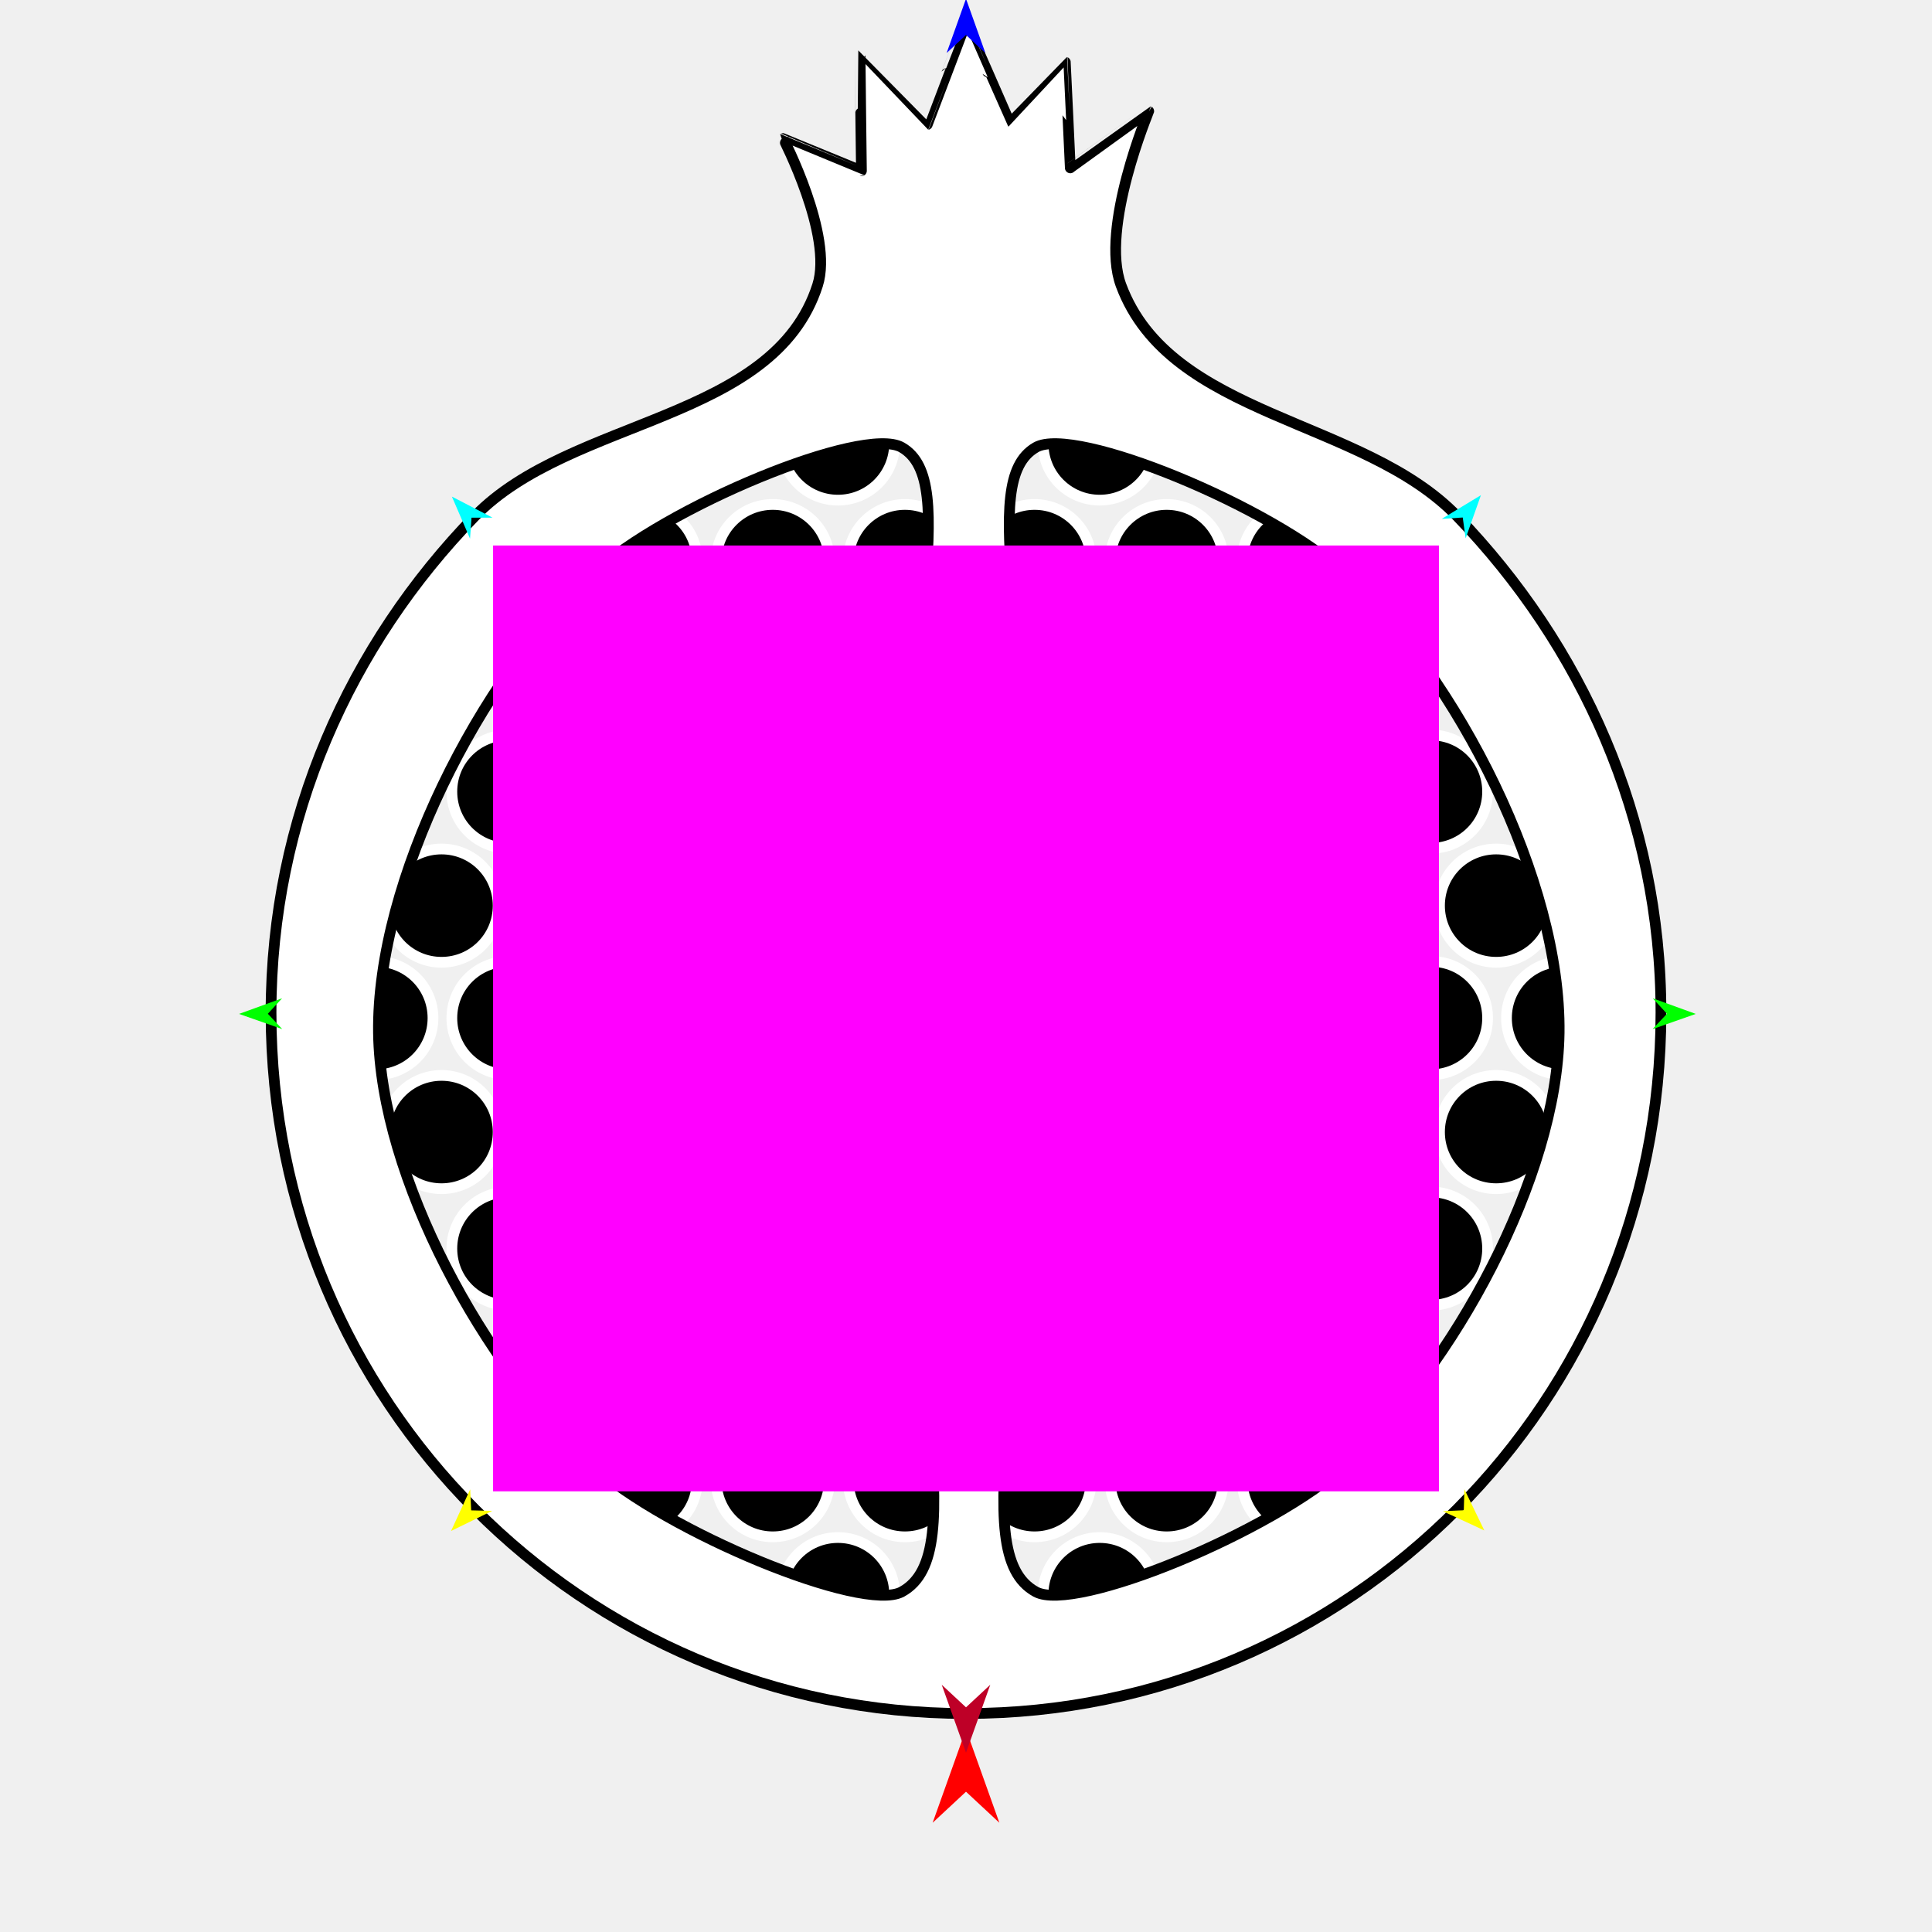
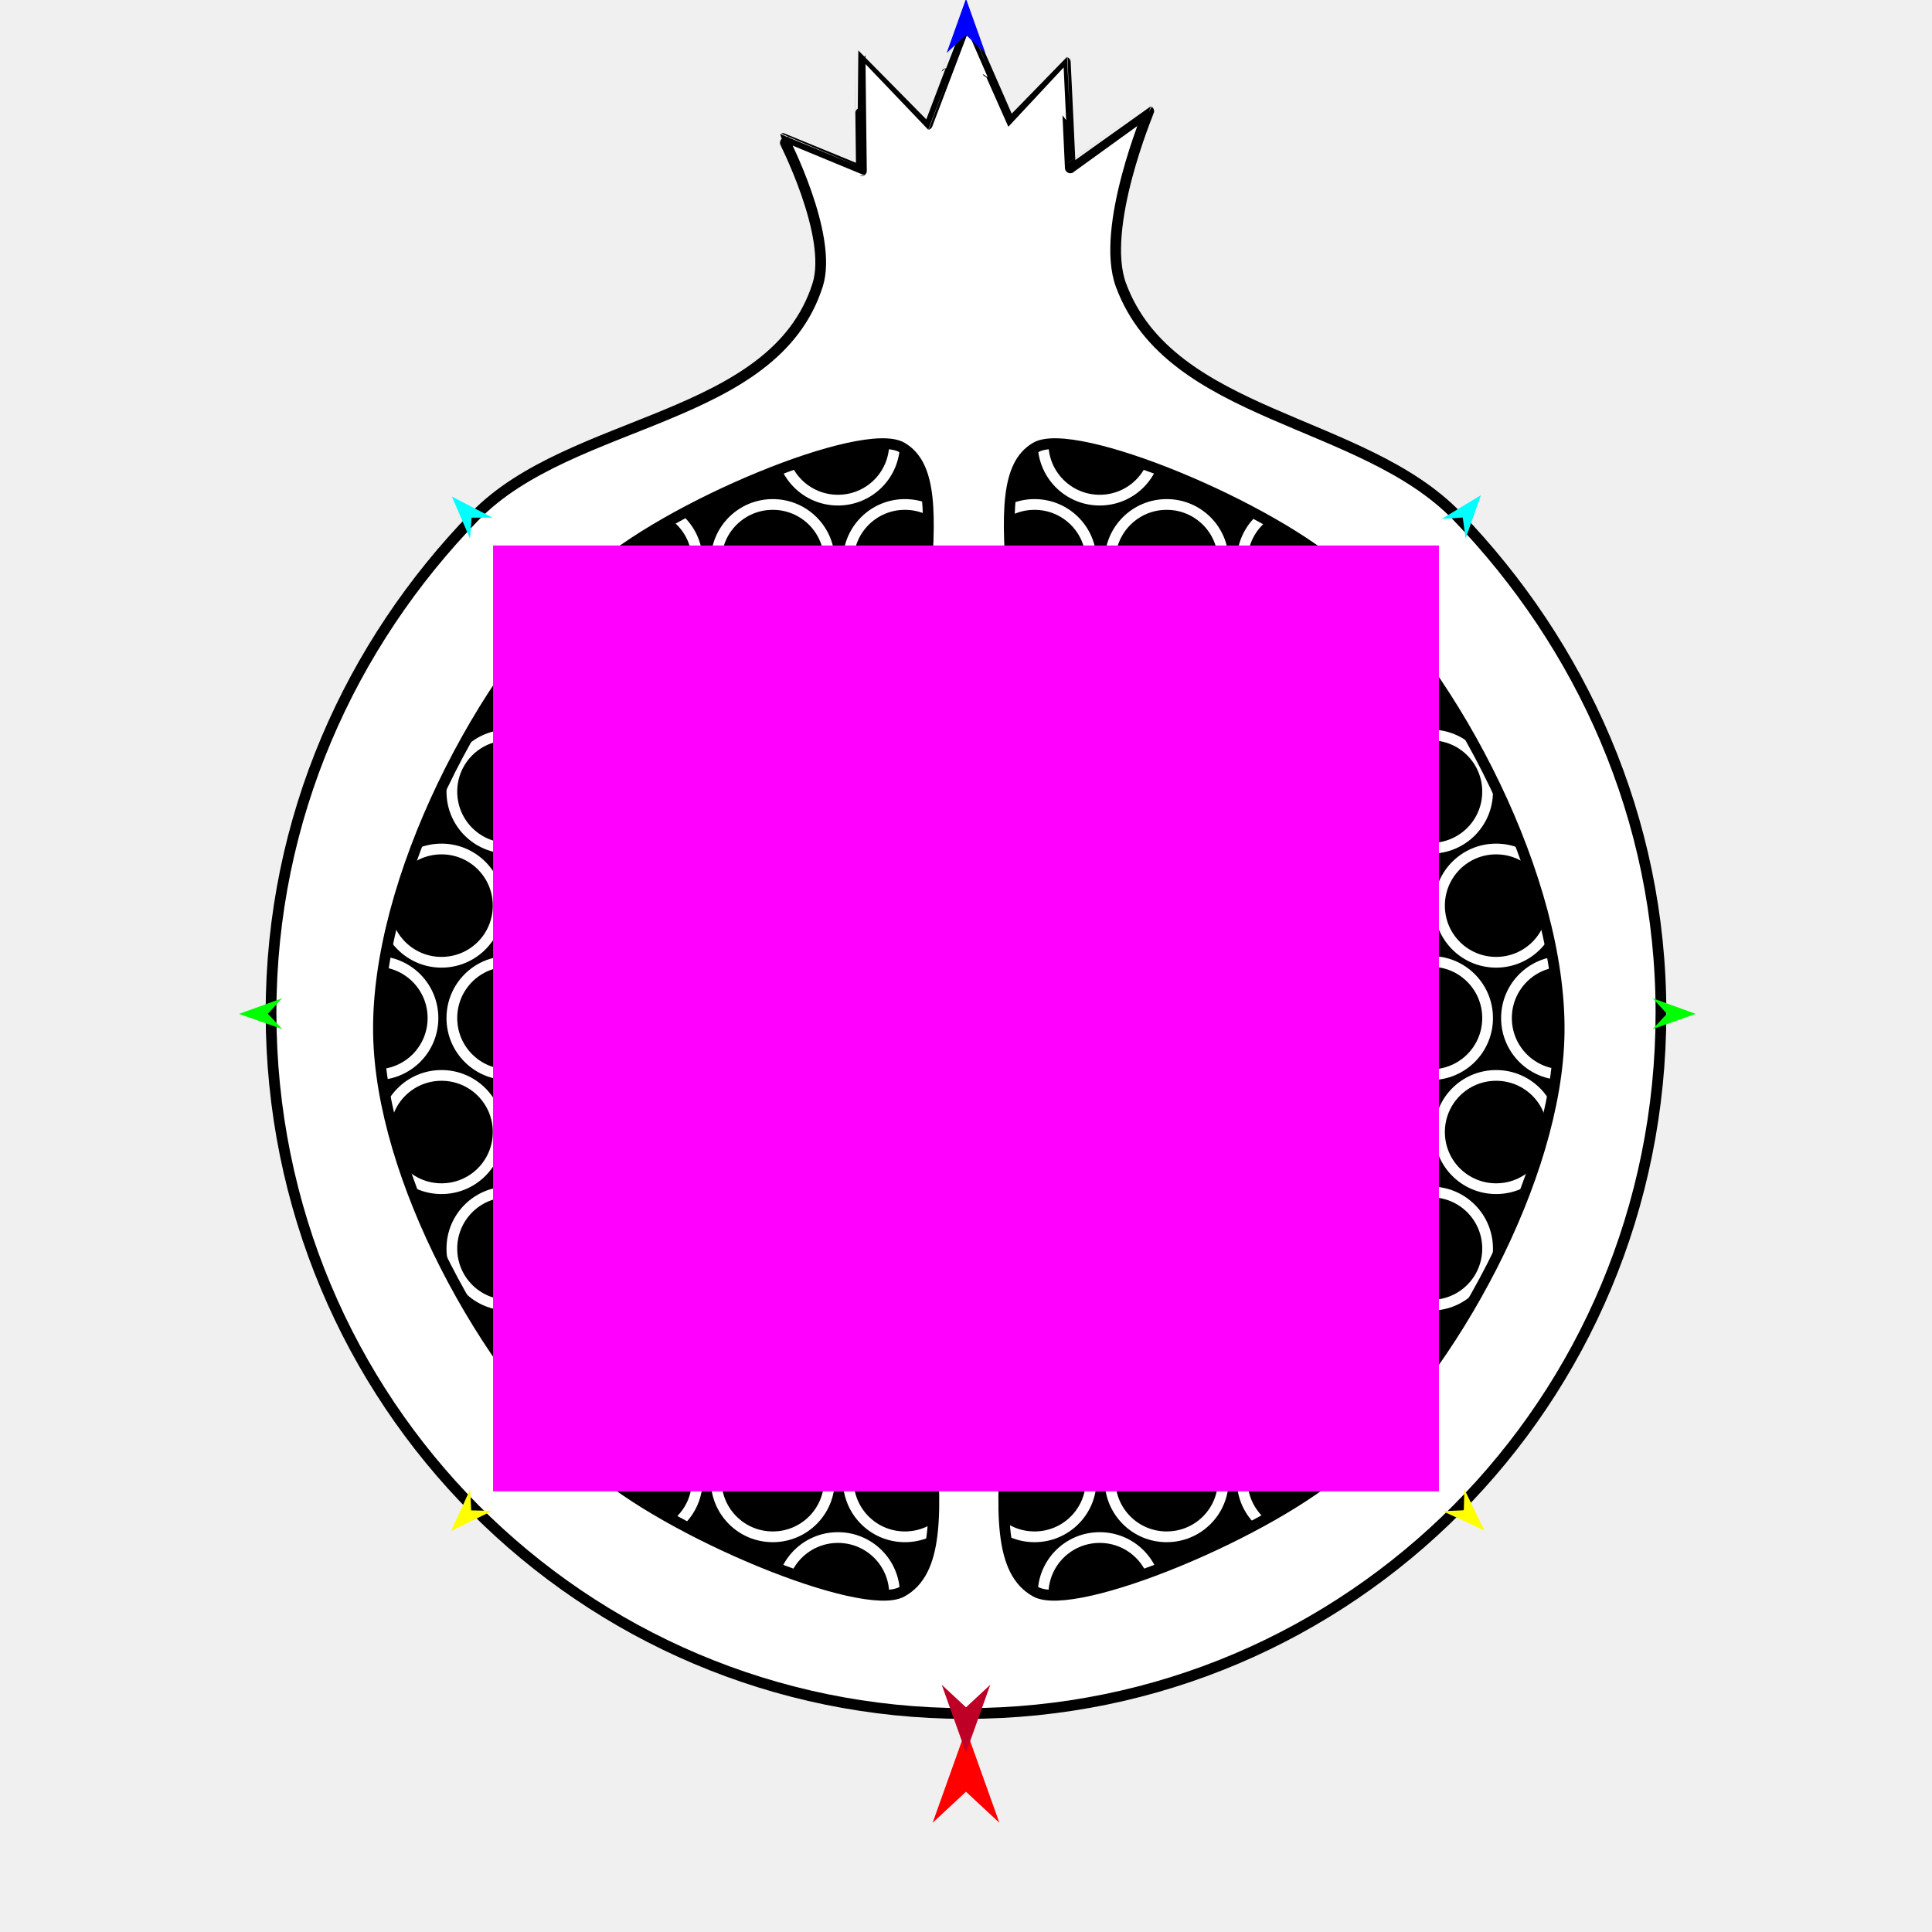
<svg xmlns="http://www.w3.org/2000/svg" version="1.1" id="Frame_0" width="720px" height="720px">
  <g id="pomegranate">
    <g id="circles2">
+       <path fill="#000000" fill-rule="evenodd" stroke="none" d="M 360.955 149.663 C 489.563 149.663 593.311 253.411 593.311 382.019 C 593.311 510.627 489.563 614.375 360.955 614.375 C 232.347 614.375 128.598 510.627 128.598 382.019 C 128.598 253.411 232.347 149.663 360.955 149.663 Z" />
      <path fill="#000000" fill-rule="evenodd" stroke="#ffffff" stroke-width="4" stroke-linecap="round" stroke-linejoin="round" d="M 512.174 465.310 C 512.174 453.628 521.598 444.204 533.280 444.204 C 544.961 444.204 554.385 453.628 554.385 465.310 C 554.385 476.991 544.961 486.415 533.280 486.415 C 521.598 486.415 512.174 476.991 512.174 465.310 M 462.928 465.310 C 462.928 453.628 472.352 444.204 484.033 444.204 C 495.715 444.204 505.139 453.628 505.139 465.310 C 505.139 476.992 495.715 486.415 484.033 486.415 C 472.352 486.415 462.928 476.991 462.928 465.310 M 413.683 465.310 C 413.683 453.628 423.106 444.204 434.788 444.204 C 446.470 444.204 455.893 453.628 455.893 465.310 C 455.893 476.991 446.470 486.415 434.788 486.415 C 423.106 486.415 413.683 476.991 413.683 465.310 M 364.436 465.310 C 364.436 453.628 373.860 444.204 385.542 444.204 C 397.223 444.204 406.647 453.628 406.647 465.310 C 406.647 476.991 397.223 486.415 385.542 486.415 C 373.860 486.415 364.436 476.991 364.436 465.310 M 487.216 507.794 C 487.216 496.113 496.640 486.689 508.321 486.689 C 520.003 486.689 529.427 496.113 529.427 507.794 C 529.427 519.476 520.003 528.900 508.321 528.900 C 496.640 528.900 487.216 519.476 487.216 507.794 M 437.970 507.794 C 437.970 496.113 447.393 486.689 459.075 486.689 C 470.757 486.689 480.180 496.113 480.180 507.794 C 480.180 519.476 470.757 528.900 459.075 528.900 C 447.393 528.900 437.970 519.476 437.970 507.794 M 388.723 507.794 C 388.723 496.112 398.148 486.689 409.829 486.689 C 421.511 486.689 430.935 496.113 430.935 507.794 C 430.935 519.476 421.511 528.900 409.829 528.900 C 398.148 528.900 388.723 519.476 388.723 507.794 M 512.174 379.398 C 512.174 367.716 521.598 358.292 533.280 358.292 C 544.961 358.292 554.385 367.716 554.385 379.398 C 554.385 391.079 544.962 400.503 533.280 400.503 C 521.598 400.503 512.174 391.079 512.174 379.398 M 462.928 379.398 C 462.928 367.716 472.352 358.292 484.033 358.292 C 495.715 358.292 505.139 367.716 505.139 379.398 C 505.139 391.079 495.715 400.503 484.033 400.503 C 472.351 400.503 462.928 391.079 462.928 379.398 M 413.683 379.398 C 413.683 367.716 423.106 358.292 434.788 358.292 C 446.470 358.292 455.893 367.716 455.893 379.398 C 455.893 391.079 446.470 400.503 434.788 400.503 C 423.106 400.503 413.683 391.079 413.683 379.398 M 364.436 379.398 C 364.436 367.716 373.860 358.292 385.542 358.292 C 397.223 358.292 406.647 367.716 406.647 379.398 C 406.647 391.079 397.224 400.503 385.542 400.503 C 373.860 400.503 364.436 391.079 364.436 379.398 M 561.420 379.398 C 561.420 367.716 570.844 358.292 582.526 358.292 C 594.207 358.292 603.631 367.716 603.631 379.398 C 603.631 391.079 594.208 400.503 582.526 400.503 C 570.844 400.503 561.420 391.079 561.420 379.398 M 487.216 421.882 C 487.216 410.200 496.640 400.777 508.321 400.777 C 520.003 400.777 529.427 410.200 529.427 421.882 C 529.427 433.564 520.003 442.988 508.321 442.988 C 496.640 442.988 487.216 433.564 487.216 421.882 M 437.970 421.882 C 437.970 410.200 447.393 400.777 459.075 400.777 C 470.757 400.777 480.180 410.200 480.180 421.882 C 480.180 433.564 470.757 442.988 459.075 442.988 C 447.393 442.988 437.970 433.564 437.970 421.882 M 388.723 421.882 C 388.724 410.200 398.148 400.777 409.829 400.777 C 421.511 400.777 430.935 410.200 430.935 421.882 C 430.935 433.564 421.511 442.988 409.829 442.988 C 398.148 442.988 388.723 433.564 388.723 421.882 M 339.478 421.882 C 339.478 410.200 348.901 400.777 360.583 400.777 C 372.265 400.777 381.688 410.200 381.689 421.882 C 381.689 433.564 372.265 442.988 360.583 442.988 C 348.901 442.988 339.477 433.564 339.478 421.882 M 536.462 421.882 C 536.462 410.201 545.885 400.777 557.567 400.777 C 569.249 400.777 578.672 410.200 578.673 421.882 C 578.673 433.564 569.249 442.988 557.567 442.988 C 545.885 442.988 536.462 433.564 536.462 421.882 M 462.928 551.619 C 462.928 539.938 472.352 530.514 484.033 530.514 C 495.715 530.514 505.139 539.938 505.139 551.619 C 505.139 563.301 495.715 572.725 484.033 572.725 C 472.351 572.725 462.928 563.301 462.928 551.619 M 413.683 551.619 C 413.683 539.938 423.106 530.514 434.788 530.514 C 446.470 530.514 455.893 539.938 455.893 551.619 C 455.893 563.301 446.470 572.725 434.788 572.725 C 423.106 572.725 413.683 563.301 413.683 551.619 M 364.436 551.619 C 364.436 539.938 373.860 530.514 385.542 530.514 C 397.223 530.514 406.647 539.938 406.647 551.619 C 406.647 563.301 397.224 572.725 385.542 572.725 C 373.860 572.725 364.436 563.301 364.436 551.619 M 388.723 594.104 C 388.724 582.422 398.148 572.999 409.829 572.999 C 421.511 572.999 430.935 582.422 430.935 594.104 C 430.935 605.786 421.511 615.210 409.829 615.210 C 398.148 615.210 388.723 605.786 388.723 594.104 M 388.723 165.281 C 388.723 153.599 398.148 144.175 409.829 144.175 C 421.511 144.175 430.935 153.599 430.935 165.281 C 430.935 176.962 421.511 186.386 409.829 186.386 C 398.148 186.386 388.724 176.963 388.723 165.281 M 512.174 295.018 C 512.174 283.336 521.598 273.912 533.280 273.912 C 544.962 273.912 554.385 283.336 554.385 295.018 C 554.385 306.700 544.961 316.123 533.280 316.123 C 521.598 316.123 512.174 306.700 512.174 295.018 M 462.928 295.018 C 462.928 283.336 472.351 273.912 484.033 273.912 C 495.715 273.912 505.139 283.336 505.139 295.018 C 505.139 306.700 495.715 316.123 484.033 316.123 C 472.352 316.123 462.928 306.700 462.928 295.018 M 413.683 295.018 C 413.683 283.336 423.106 273.912 434.788 273.912 C 446.470 273.912 455.893 283.336 455.893 295.018 C 455.893 306.700 446.470 316.123 434.788 316.123 C 423.106 316.123 413.683 306.700 413.683 295.018 M 364.436 295.018 C 364.436 283.336 373.860 273.912 385.542 273.912 C 397.224 273.912 406.647 283.336 406.647 295.018 C 406.647 306.700 397.223 316.123 385.542 316.123 C 373.860 316.123 364.436 306.700 364.436 295.018 M 487.216 337.503 C 487.216 325.821 496.640 316.397 508.321 316.397 C 520.003 316.397 529.427 325.821 529.427 337.503 C 529.427 349.184 520.003 358.608 508.321 358.608 C 496.640 358.608 487.216 349.184 487.216 337.503 M 437.970 337.503 C 437.970 325.821 447.393 316.397 459.075 316.397 C 470.757 316.397 480.180 325.821 480.180 337.503 C 480.180 349.184 470.757 358.608 459.075 358.608 C 447.393 358.608 437.970 349.184 437.970 337.503 M 388.723 337.503 C 388.723 325.821 398.148 316.397 409.829 316.397 C 421.511 316.397 430.935 325.821 430.935 337.503 C 430.935 349.184 421.511 358.608 409.829 358.608 C 398.148 358.608 388.724 349.185 388.723 337.503 M 339.478 337.503 C 339.477 325.821 348.901 316.397 360.583 316.397 C 372.265 316.397 381.689 325.821 381.689 337.503 C 381.688 349.184 372.265 358.608 360.583 358.608 C 348.901 358.608 339.478 349.184 339.478 337.503 M 536.462 337.503 C 536.462 325.821 545.885 316.397 557.567 316.397 C 569.249 316.397 578.673 325.821 578.673 337.503 C 578.672 349.184 569.249 358.608 557.567 358.608 C 545.885 358.608 536.462 349.184 536.462 337.503 M 462.928 209.106 C 462.928 197.424 472.352 188.001 484.033 188.001 C 495.715 188.000 505.139 197.424 505.139 209.106 C 505.139 220.788 495.715 230.211 484.033 230.211 C 472.352 230.211 462.928 220.788 462.928 209.106 M 413.683 209.106 C 413.683 197.424 423.106 188.001 434.788 188.001 C 446.470 188.001 455.893 197.424 455.893 209.106 C 455.893 220.788 446.470 230.211 434.788 230.211 C 423.106 230.211 413.683 220.788 413.683 209.106 M 364.436 209.106 C 364.436 197.424 373.860 188.001 385.542 188.001 C 397.223 188.001 406.647 197.424 406.647 209.106 C 406.647 220.788 397.223 230.211 385.542 230.211 C 373.860 230.211 364.436 220.788 364.436 209.106 M 487.216 251.590 C 487.216 239.909 496.640 230.485 508.321 230.485 C 520.003 230.485 529.427 239.909 529.427 251.590 C 529.427 263.272 520.003 272.696 508.321 272.696 C 496.640 272.696 487.216 263.272 487.216 251.590 M 437.970 251.590 C 437.970 239.909 447.393 230.485 459.075 230.485 C 470.757 230.485 480.180 239.909 480.180 251.590 C 480.180 263.272 470.757 272.696 459.075 272.696 C 447.393 272.696 437.970 263.272 437.970 251.590 M 388.723 251.590 C 388.723 239.909 398.148 230.485 409.829 230.485 C 421.511 230.485 430.935 239.909 430.935 251.590 C 430.935 263.272 421.511 272.696 409.829 272.696 C 398.148 272.696 388.723 263.272 388.723 251.590 M 316.132 465.310 C 316.132 453.628 325.556 444.204 337.237 444.204 C 348.919 444.204 358.343 453.628 358.343 465.310 C 358.343 476.991 348.919 486.415 337.237 486.415 C 325.556 486.415 316.132 476.991 316.132 465.310 M 266.886 465.310 C 266.886 453.628 276.309 444.204 287.991 444.204 C 299.673 444.204 309.097 453.628 309.097 465.310 C 309.097 476.991 299.673 486.415 287.991 486.415 C 276.309 486.415 266.886 476.991 266.886 465.310 M 217.640 465.310 C 217.640 453.628 227.063 444.204 238.745 444.204 C 250.427 444.204 259.850 453.628 259.850 465.310 C 259.850 476.991 250.427 486.415 238.745 486.415 C 227.064 486.415 217.640 476.991 217.640 465.310 M 168.394 465.310 C 168.394 453.628 177.817 444.204 189.499 444.204 C 201.181 444.204 210.604 453.628 210.604 465.310 C 210.604 476.991 201.181 486.415 189.499 486.415 C 177.817 486.415 168.394 476.991 168.394 465.310 M 291.173 507.794 C 291.173 496.113 300.597 486.689 312.279 486.689 C 323.960 486.689 333.384 496.113 333.384 507.794 C 333.384 519.476 323.960 528.900 312.279 528.900 C 300.597 528.900 291.173 519.476 291.173 507.794 M 241.927 507.794 C 241.927 496.113 251.351 486.689 263.032 486.689 C 274.714 486.689 284.138 496.112 284.138 507.794 C 284.138 519.476 274.714 528.900 263.032 528.900 C 251.351 528.899 241.927 519.476 241.927 507.794 M 192.681 507.794 C 192.681 496.112 202.105 486.689 213.787 486.689 C 225.468 486.689 234.892 496.113 234.892 507.794 C 234.892 519.476 225.468 528.900 213.787 528.900 C 202.105 528.900 192.681 519.476 192.681 507.794 M 119.147 379.398 C 119.147 367.716 128.571 358.292 140.252 358.292 C 151.934 358.292 161.358 367.716 161.358 379.398 C 161.358 391.079 151.934 400.503 140.252 400.503 C 128.571 400.503 119.147 391.079 119.147 379.398 M 316.132 379.398 C 316.132 367.716 325.556 358.292 337.237 358.292 C 348.919 358.292 358.343 367.716 358.343 379.398 C 358.343 391.079 348.919 400.503 337.237 400.503 C 325.556 400.503 316.132 391.079 316.132 379.398 M 266.886 379.398 C 266.886 367.716 276.309 358.292 287.991 358.292 C 299.673 358.292 309.097 367.716 309.097 379.398 C 309.097 391.079 299.673 400.503 287.991 400.503 C 276.309 400.503 266.886 391.079 266.886 379.398 M 217.640 379.398 C 217.640 367.716 227.063 358.292 238.745 358.292 C 250.427 358.292 259.850 367.716 259.850 379.398 C 259.851 391.079 250.427 400.503 238.745 400.503 C 227.063 400.503 217.640 391.079 217.640 379.398 M 168.394 379.398 C 168.394 367.716 177.817 358.292 189.499 358.292 C 201.181 358.292 210.604 367.716 210.604 379.398 C 210.604 391.079 201.181 400.503 189.499 400.503 C 177.817 400.503 168.393 391.079 168.394 379.398 M 291.173 421.882 C 291.173 410.200 300.597 400.777 312.279 400.777 C 323.960 400.777 333.384 410.201 333.384 421.882 C 333.384 433.564 323.960 442.988 312.279 442.988 C 300.597 442.988 291.173 433.564 291.173 421.882 M 241.927 421.882 C 241.927 410.201 251.351 400.777 263.032 400.777 C 274.714 400.777 284.138 410.200 284.138 421.882 C 284.138 433.564 274.714 442.988 263.032 442.988 C 251.351 442.988 241.927 433.564 241.927 421.882 M 192.681 421.882 C 192.681 410.200 202.105 400.777 213.787 400.777 C 225.468 400.777 234.892 410.200 234.892 421.882 C 234.892 433.564 225.468 442.988 213.787 442.988 C 202.105 442.988 192.681 433.564 192.681 421.882 M 143.435 421.882 C 143.435 410.201 152.858 400.777 164.540 400.777 C 176.222 400.777 185.646 410.200 185.646 421.882 C 185.646 433.564 176.222 442.988 164.540 442.988 C 152.858 442.988 143.435 433.564 143.435 421.882 M 316.132 551.619 C 316.132 539.938 325.556 530.514 337.237 530.514 C 348.919 530.514 358.343 539.938 358.343 551.619 C 358.343 563.301 348.919 572.725 337.237 572.725 C 325.556 572.725 316.132 563.301 316.132 551.619 M 266.886 551.619 C 266.886 539.938 276.309 530.514 287.991 530.514 C 299.673 530.514 309.097 539.938 309.097 551.619 C 309.097 563.301 299.673 572.725 287.991 572.725 C 276.309 572.725 266.886 563.301 266.886 551.619 M 217.640 551.619 C 217.640 539.938 227.063 530.514 238.745 530.514 C 250.427 530.514 259.850 539.938 259.850 551.619 C 259.851 563.301 250.427 572.725 238.745 572.725 C 227.063 572.725 217.640 563.301 217.640 551.619 M 291.173 594.104 C 291.173 582.422 300.597 572.998 312.279 572.998 C 323.960 572.998 333.384 582.422 333.384 594.104 C 333.384 605.786 323.960 615.210 312.279 615.210 C 300.597 615.210 291.173 605.786 291.173 594.104 M 291.173 165.281 C 291.173 153.599 300.597 144.175 312.279 144.175 C 323.960 144.175 333.384 153.599 333.384 165.281 C 333.384 176.962 323.960 186.386 312.279 186.386 C 300.597 186.386 291.173 176.963 291.173 165.281 M 316.132 295.018 C 316.132 283.336 325.556 273.912 337.237 273.912 C 348.919 273.912 358.343 283.336 358.343 295.018 C 358.343 306.700 348.919 316.123 337.237 316.123 C 325.556 316.123 316.132 306.700 316.132 295.018 M 266.886 295.018 C 266.886 283.336 276.309 273.912 287.991 273.912 C 299.673 273.912 309.097 283.336 309.097 295.018 C 309.097 306.700 299.673 316.123 287.991 316.123 C 276.309 316.123 266.886 306.700 266.886 295.018 M 217.640 295.018 C 217.640 283.336 227.063 273.912 238.745 273.912 C 250.427 273.912 259.851 283.336 259.850 295.018 C 259.850 306.700 250.427 316.123 238.745 316.123 C 227.063 316.123 217.640 306.700 217.640 295.018 M 168.394 295.018 C 168.393 283.336 177.817 273.912 189.499 273.912 C 201.181 273.912 210.604 283.336 210.604 295.018 C 210.604 306.700 201.181 316.123 189.499 316.123 C 177.817 316.123 168.394 306.700 168.394 295.018 M 291.173 337.503 C 291.173 325.821 300.597 316.397 312.279 316.397 C 323.960 316.397 333.384 325.821 333.384 337.503 C 333.384 349.184 323.960 358.608 312.279 358.608 C 300.597 358.608 291.173 349.184 291.173 337.503 M 241.927 337.503 C 241.927 325.821 251.351 316.397 263.032 316.397 C 274.714 316.397 284.138 325.821 284.138 337.503 C 284.138 349.184 274.714 358.608 263.032 358.608 C 251.351 358.608 241.927 349.184 241.927 337.503 M 192.681 337.503 C 192.681 325.821 202.105 316.397 213.787 316.397 C 225.468 316.397 234.892 325.821 234.892 337.503 C 234.892 349.184 225.468 358.608 213.787 358.608 C 202.105 358.608 192.681 349.185 192.681 337.503 M 143.435 337.503 C 143.435 325.821 152.858 316.397 164.540 316.397 C 176.222 316.397 185.646 325.821 185.646 337.503 C 185.646 349.184 176.222 358.608 164.540 358.608 C 152.858 358.608 143.435 349.184 143.435 337.503 M 316.132 209.106 C 316.132 197.424 325.556 188.001 337.237 188.001 C 348.919 188.001 358.343 197.424 358.343 209.106 C 358.343 220.788 348.919 230.211 337.237 230.211 C 325.556 230.211 316.132 220.788 316.132 209.106 M 266.886 209.106 C 266.886 197.424 276.309 188.001 287.991 188.001 C 299.673 188.000 309.097 197.424 309.097 209.106 C 309.097 220.788 299.673 230.211 287.991 230.211 C 276.309 230.211 266.886 220.788 266.886 209.106 M 217.640 209.106 C 217.640 197.424 227.063 188.001 238.745 188.001 C 250.427 188.001 259.850 197.424 259.850 209.106 C 259.850 220.788 250.427 230.211 238.745 230.211 C 227.064 230.211 217.640 220.788 217.640 209.106 M 291.173 251.590 C 291.173 239.909 300.597 230.485 312.278 230.485 C 323.960 230.485 333.384 239.909 333.384 251.590 C 333.384 263.272 323.960 272.696 312.278 272.696 C 300.597 272.696 291.173 263.272 291.173 251.590 M 241.927 251.590 C 241.927 239.909 251.351 230.485 263.033 230.485 C 274.714 230.485 284.138 239.909 284.138 251.590 C 284.138 263.272 274.714 272.696 263.033 272.696 C 251.351 272.696 241.927 263.272 241.927 251.590 M 192.681 251.590 C 192.681 239.909 202.105 230.485 213.787 230.485 C 225.468 230.485 234.892 239.909 234.892 251.590 C 234.892 263.272 225.468 272.696 213.787 272.696 C 202.105 272.696 192.681 263.272 192.681 251.590 Z" />
    </g>
    <g id="pomegranate">
      <path fill="#ffffff" fill-rule="evenodd" stroke="#000000" stroke-width="4" stroke-linecap="round" stroke-linejoin="round" d="M 336.073 361.450 C 336.073 237.922 358.376 179.665 336.073 166.732 C 321.759 158.431 247.994 188.752 220.479 214.217 C 179.022 252.586 140.257 328.453 141.047 384.935 C 141.800 438.735 180.651 509.561 220.479 545.737 C 248.230 570.944 321.563 601.176 336.073 593.223 C 362.984 578.472 336.073 508.485 336.073 361.450 M 386.021 361.450 C 386.021 237.922 363.718 179.665 386.021 166.732 C 400.335 158.431 474.100 188.752 501.615 214.217 C 543.072 252.586 581.837 328.453 581.047 384.935 C 580.294 438.735 541.443 509.561 501.615 545.737 C 473.863 570.944 400.531 601.176 386.021 593.223 C 359.110 578.472 386.021 508.485 386.021 361.450 M 345.567 46.417 C 345.599 46.412 359.968 8.383 360.000 8.383 C 360.032 8.382 376.035 45.142 376.067 45.147 C 376.091 45.150 396.999 23.156 397.022 23.163 C 397.052 23.173 398.866 62.563 398.866 62.567 C 398.869 62.565 428.074 41.444 428.101 41.455 C 428.148 41.476 409.836 84.892 417.762 106.266 C 436.118 155.772 507.744 155.787 543.026 192.380 C 589.186 240.255 618.989 304.820 618.989 377.403 C 618.989 449.987 589.929 515.280 543.026 562.427 C 496.123 609.574 431.375 638.575 360.000 638.575 C 288.625 638.575 223.877 609.574 176.974 562.427 C 130.071 515.280 101.011 449.987 101.011 377.403 C 101.011 304.820 130.611 240.059 176.974 192.380 C 212.884 155.451 288.387 157.225 304.690 106.266 C 310.630 87.700 291.863 51.646 291.899 51.621 C 291.920 51.607 321.026 63.656 321.029 63.657 C 321.029 63.653 320.495 20.634 320.527 20.622 C 320.554 20.612 345.539 46.423 345.567 46.417 Z" />
    </g>
    <g id="specs">
      <path fill="#ff00ff" fill-rule="evenodd" stroke="none" d="M 183.756 555.781 C 183.791 555.781 536.209 555.781 536.245 555.781 C 536.245 555.746 536.245 203.328 536.245 203.293 C 536.209 203.293 183.791 203.293 183.756 203.293 C 183.756 203.328 183.756 555.746 183.756 555.781 Z" />
      <path fill="#ff0000" fill-rule="evenodd" stroke="none" d="M 360.000 644.474 C 360.001 644.477 372.432 679.283 372.433 679.287 C 372.432 679.285 360.001 667.720 360.000 667.718 C 359.999 667.720 347.568 679.285 347.567 679.287 C 347.568 679.283 359.999 644.477 360.000 644.474 Z" />
      <path fill="#0000ff" fill-rule="evenodd" stroke="none" d="M 360.000 -0.463 C 360.001 -0.461 367.221 19.757 367.222 19.759 C 367.221 19.759 360.001 13.041 360.000 13.040 C 359.999 13.041 352.779 19.759 352.778 19.759 C 352.779 19.757 359.999 -0.461 360.000 -0.463 Z" />
      <path fill="#00ff00" fill-rule="evenodd" stroke="none" d="M 89.083 377.855 C 89.085 377.854 105.121 372.036 105.123 372.035 C 105.122 372.036 99.813 377.800 99.812 377.801 C 99.813 377.801 105.180 383.512 105.181 383.512 C 105.179 383.512 89.085 377.855 89.083 377.855 Z" />
      <path fill="#ffff00" fill-rule="evenodd" stroke="none" d="M 168.102 570.544 C 168.103 570.543 175.223 555.041 175.224 555.039 C 175.224 555.040 175.599 562.868 175.599 562.869 C 175.600 562.869 183.434 563.059 183.435 563.059 C 183.434 563.060 168.104 570.544 168.102 570.544 Z" />
      <path fill="#ffff00" fill-rule="evenodd" stroke="none" d="M 553.166 570.355 C 553.165 570.353 545.736 554.997 545.735 554.995 C 545.735 554.996 545.517 562.830 545.517 562.831 C 545.516 562.831 537.687 563.178 537.686 563.178 C 537.688 563.179 553.164 570.354 553.166 570.355 Z" />
      <path fill="#00ff00" fill-rule="evenodd" stroke="none" d="M 631.963 377.855 C 631.961 377.854 615.925 372.036 615.923 372.035 C 615.924 372.036 621.233 377.800 621.234 377.801 C 621.233 377.801 615.866 383.512 615.866 383.512 C 615.867 383.512 631.961 377.855 631.963 377.855 Z" />
      <path fill="#00ffff" fill-rule="evenodd" stroke="none" d="M 551.895 184.536 C 551.894 184.537 546.199 200.618 546.199 200.620 C 546.199 200.619 545.120 192.857 545.120 192.856 C 545.119 192.856 537.299 193.372 537.298 193.372 C 537.300 193.371 551.893 184.537 551.895 184.536 Z" />
      <path fill="#00ffff" fill-rule="evenodd" stroke="none" d="M 168.409 185.069 C 168.409 185.071 175.164 200.736 175.165 200.737 C 175.165 200.737 175.723 192.919 175.723 192.918 C 175.724 192.918 183.561 192.912 183.562 192.912 C 183.560 192.912 168.410 185.070 168.409 185.069 Z" />
      <path fill="#be0027" fill-rule="evenodd" stroke="none" d="M 360.000 653.187 C 360.001 653.185 369.045 627.861 369.046 627.859 C 369.045 627.859 360.001 636.274 360.000 636.275 C 359.999 636.274 350.955 627.859 350.954 627.859 C 350.955 627.861 359.999 653.185 360.000 653.187 Z" />
    </g>
  </g>
</svg>
